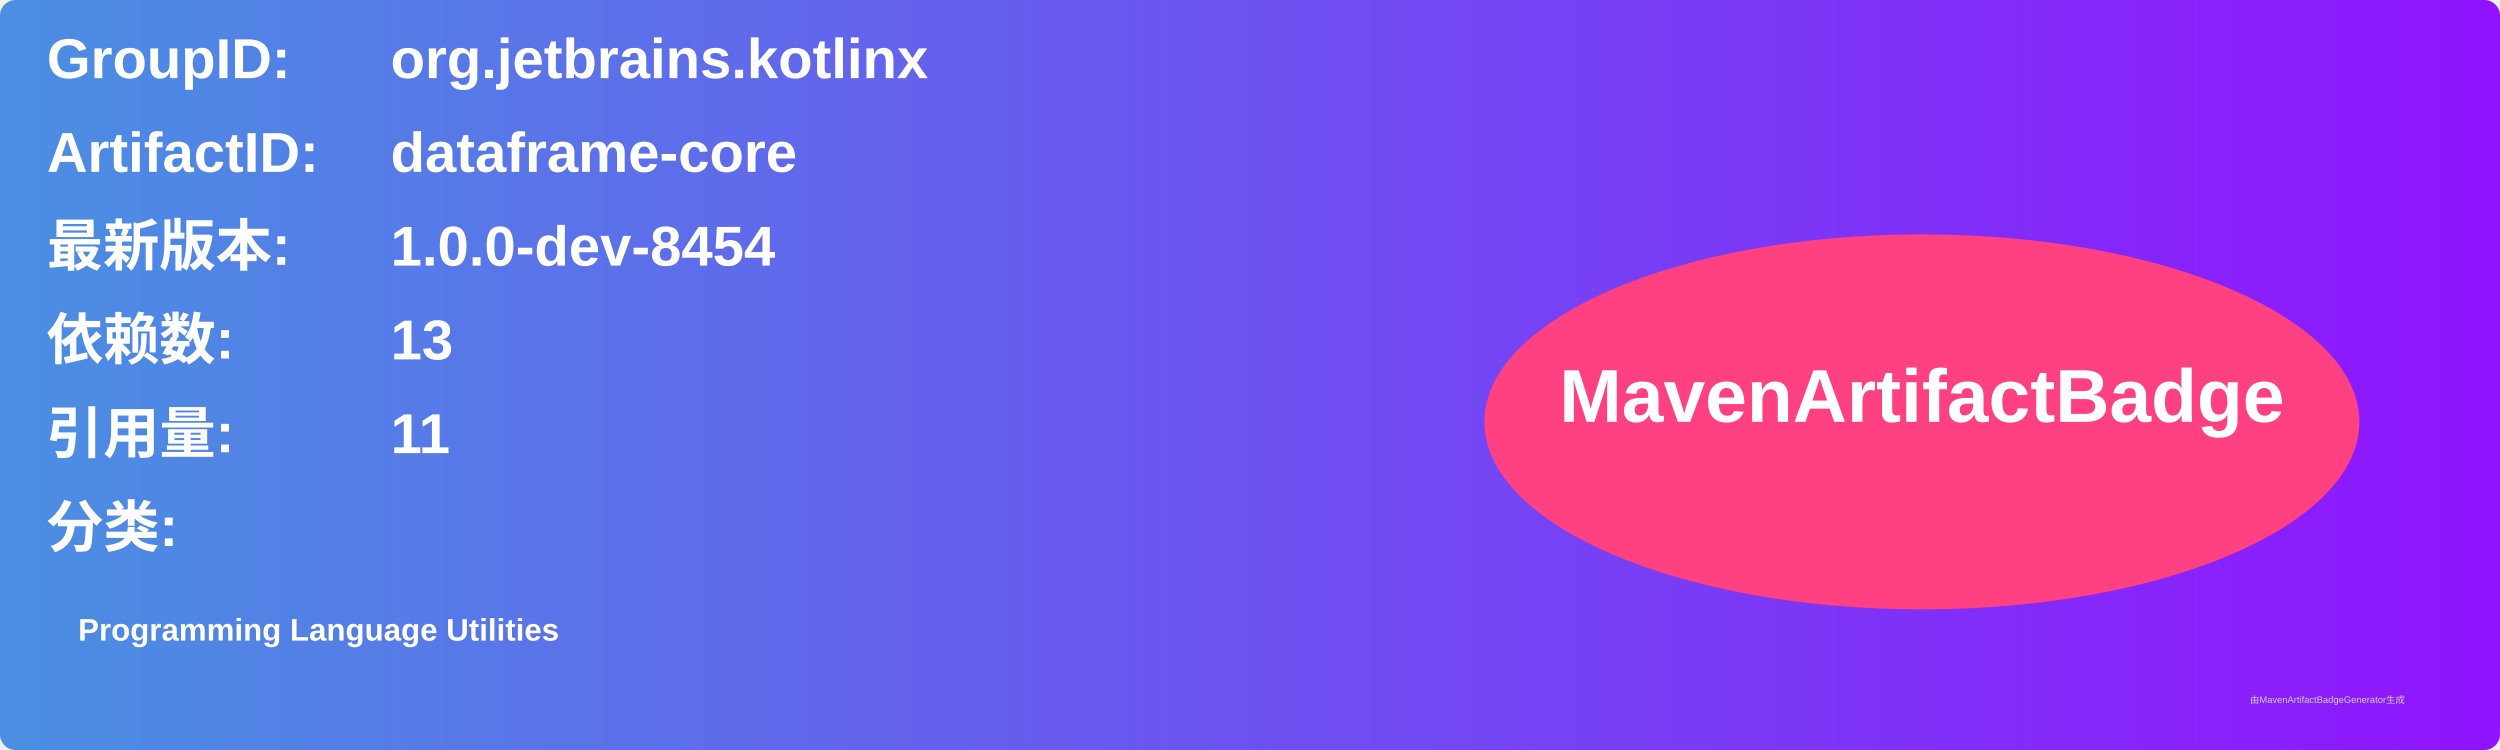
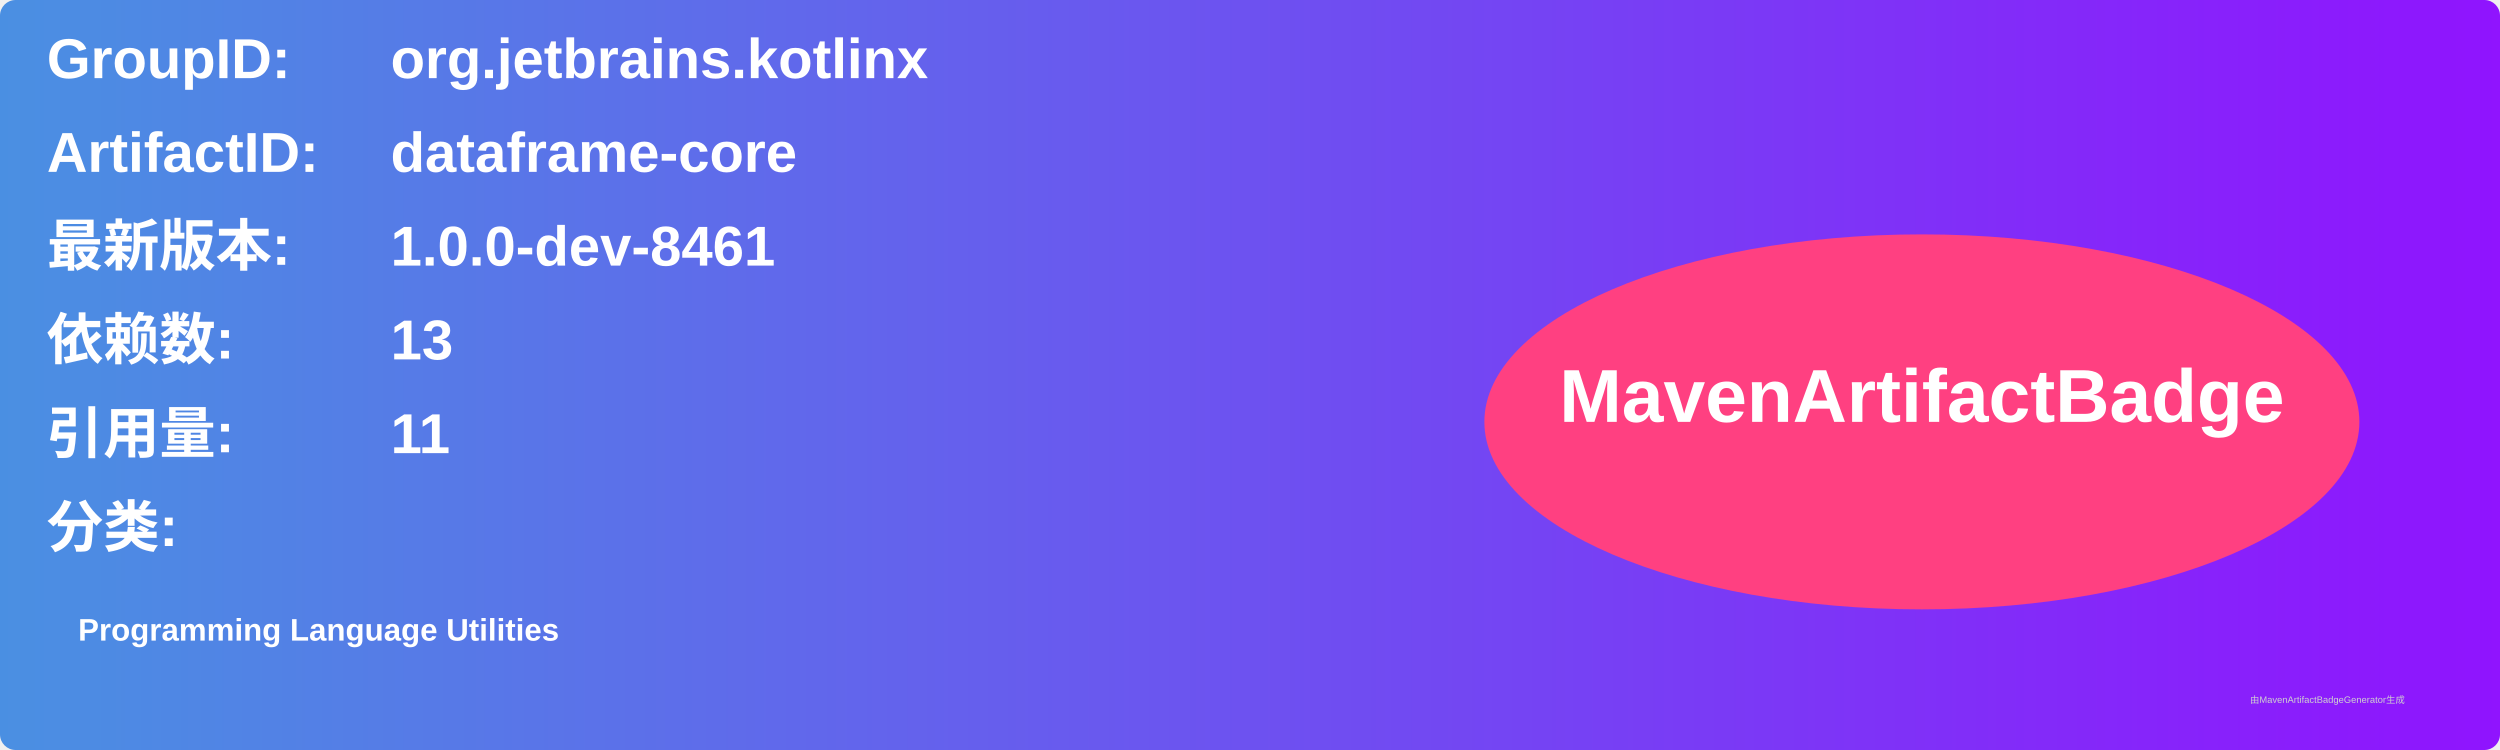
<svg xmlns="http://www.w3.org/2000/svg" width="800" height="240" viewBox="0 0 800 240">
  <linearGradient id="grad" x1="0%" y1="0%" x2="100%" y2="0%">
    <stop offset="0%" stop-color="#4a90e2" />
    <stop offset="100%" stop-color="#9013fe" />
  </linearGradient>
  <rect width="100%" height="100%" rx="5" ry="5" fill="url(#grad)" />
  <g transform="translate(15, 15)">
    <text x="0" y="10" font-family="Arial" font-size="18" fill="white" font-weight="bold" width="260">GroupID:</text>
    <text x="110" y="10" font-family="Arial" font-size="18" fill="white" font-weight="bold" width="460">org.jetbrains.kotlinx</text>
    <text x="0" y="40" font-family="Arial" font-size="18" fill="white" font-weight="bold" width="260">ArtifactID:</text>
    <text x="110" y="40" font-family="Arial" font-size="18" fill="white" font-weight="bold" width="460">dataframe-core</text>
    <text x="0" y="70" font-family="Arial" font-size="18" fill="white" font-weight="bold">最新版本:</text>
    <text x="110" y="70" font-family="Arial" font-size="18" fill="white" font-weight="bold">
-       <tspan font-weight="bold">1.0.0-dev-8454</tspan>
+       <tspan font-weight="bold">1.0.0-dev-8461</tspan>
    </text>
    <text x="0" y="100" font-family="Arial" font-size="18" fill="white" font-weight="bold">依赖数: </text>
    <text x="110" y="100" font-family="Arial" font-size="18" fill="white">
      <tspan font-weight="bold">13</tspan>
    </text>
    <text x="0" y="130" font-family="Arial" font-size="18" fill="white" font-weight="bold">引用量: </text>
    <text x="110" y="130" font-family="Arial" font-size="18" fill="white">
      <tspan font-weight="bold">11</tspan>
    </text>
    <text x="0" y="160" font-family="Arial" font-size="18" fill="white" font-weight="bold">分类:</text>
    <text x="10" y="190" font-family="Arial" font-size="10" fill="white">
      <tspan font-weight="bold">Programming Language Utilities</tspan>
    </text>
    <ellipse cx="600" cy="120" rx="140" ry="60" fill="#ff4081" />
    <text x="600" y="120" text-anchor="middle" font-family="Arial" font-size="24" fill="white" font-weight="bold">MavenArtifactBadge</text>
  </g>
  <text x="720" y="225" font-family="Arial" font-size="3" fill="#d0d0d0">由MavenArtifactBadgeGenerator生成</text>
</svg>
